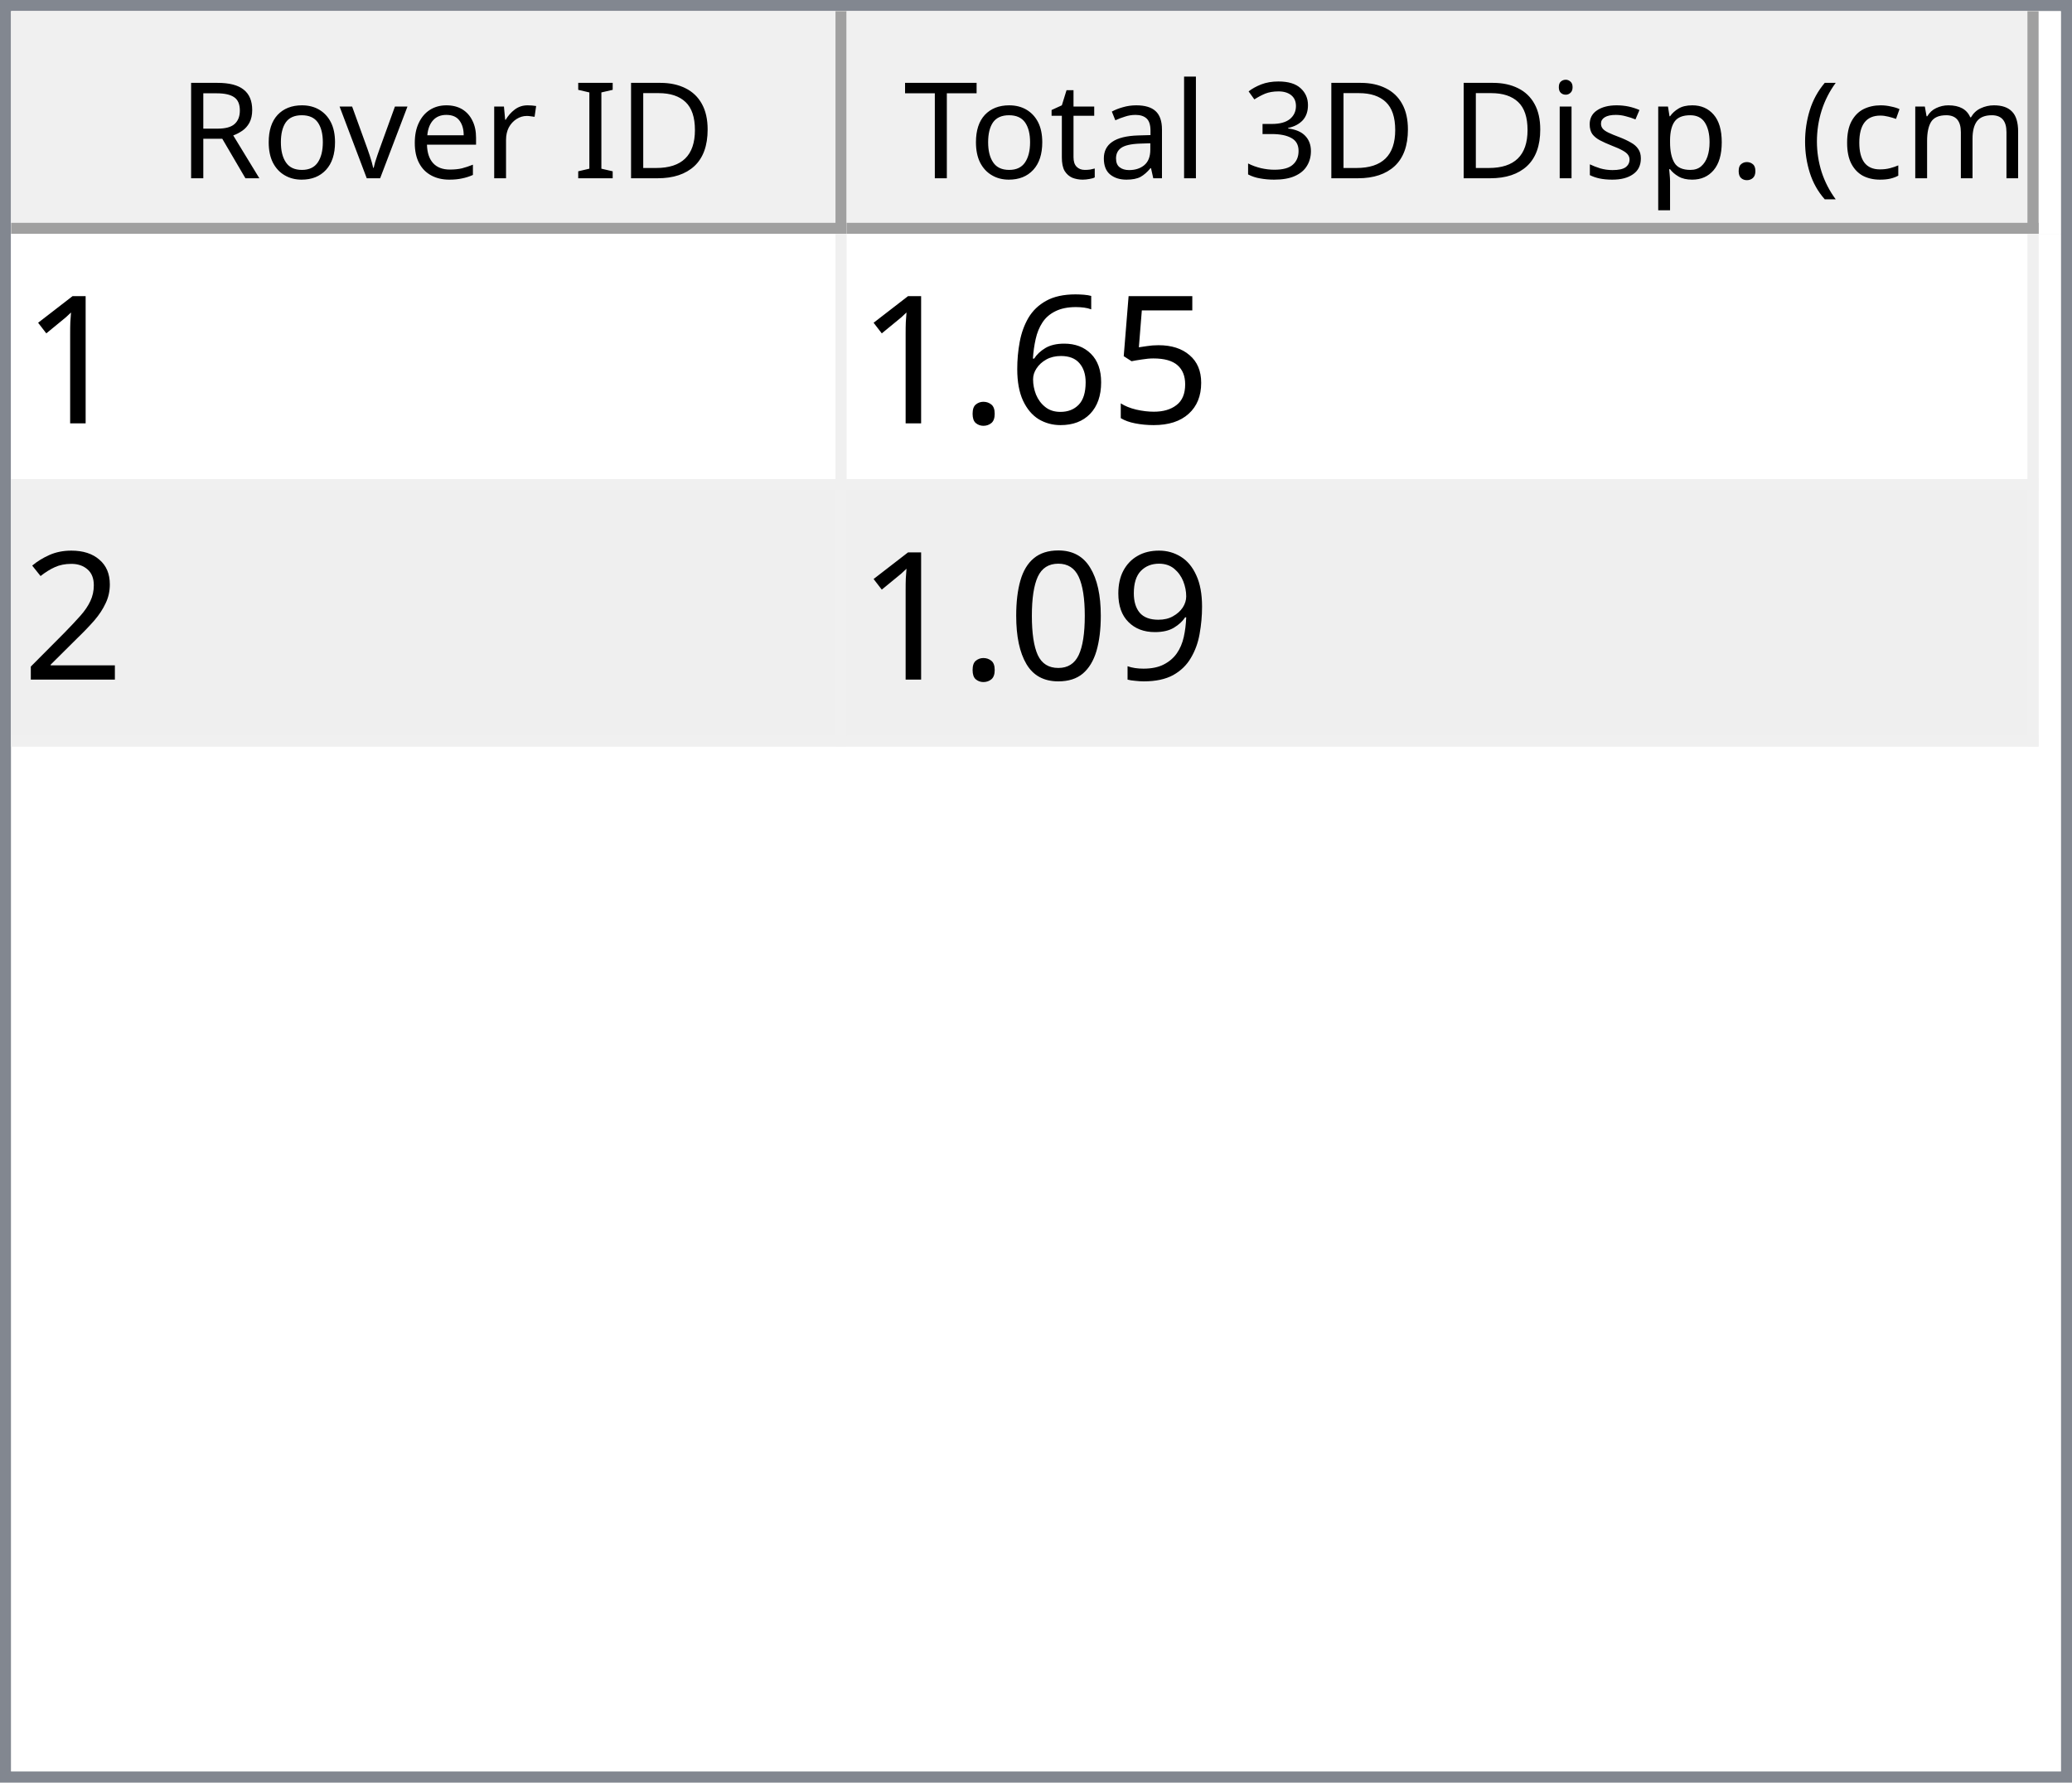
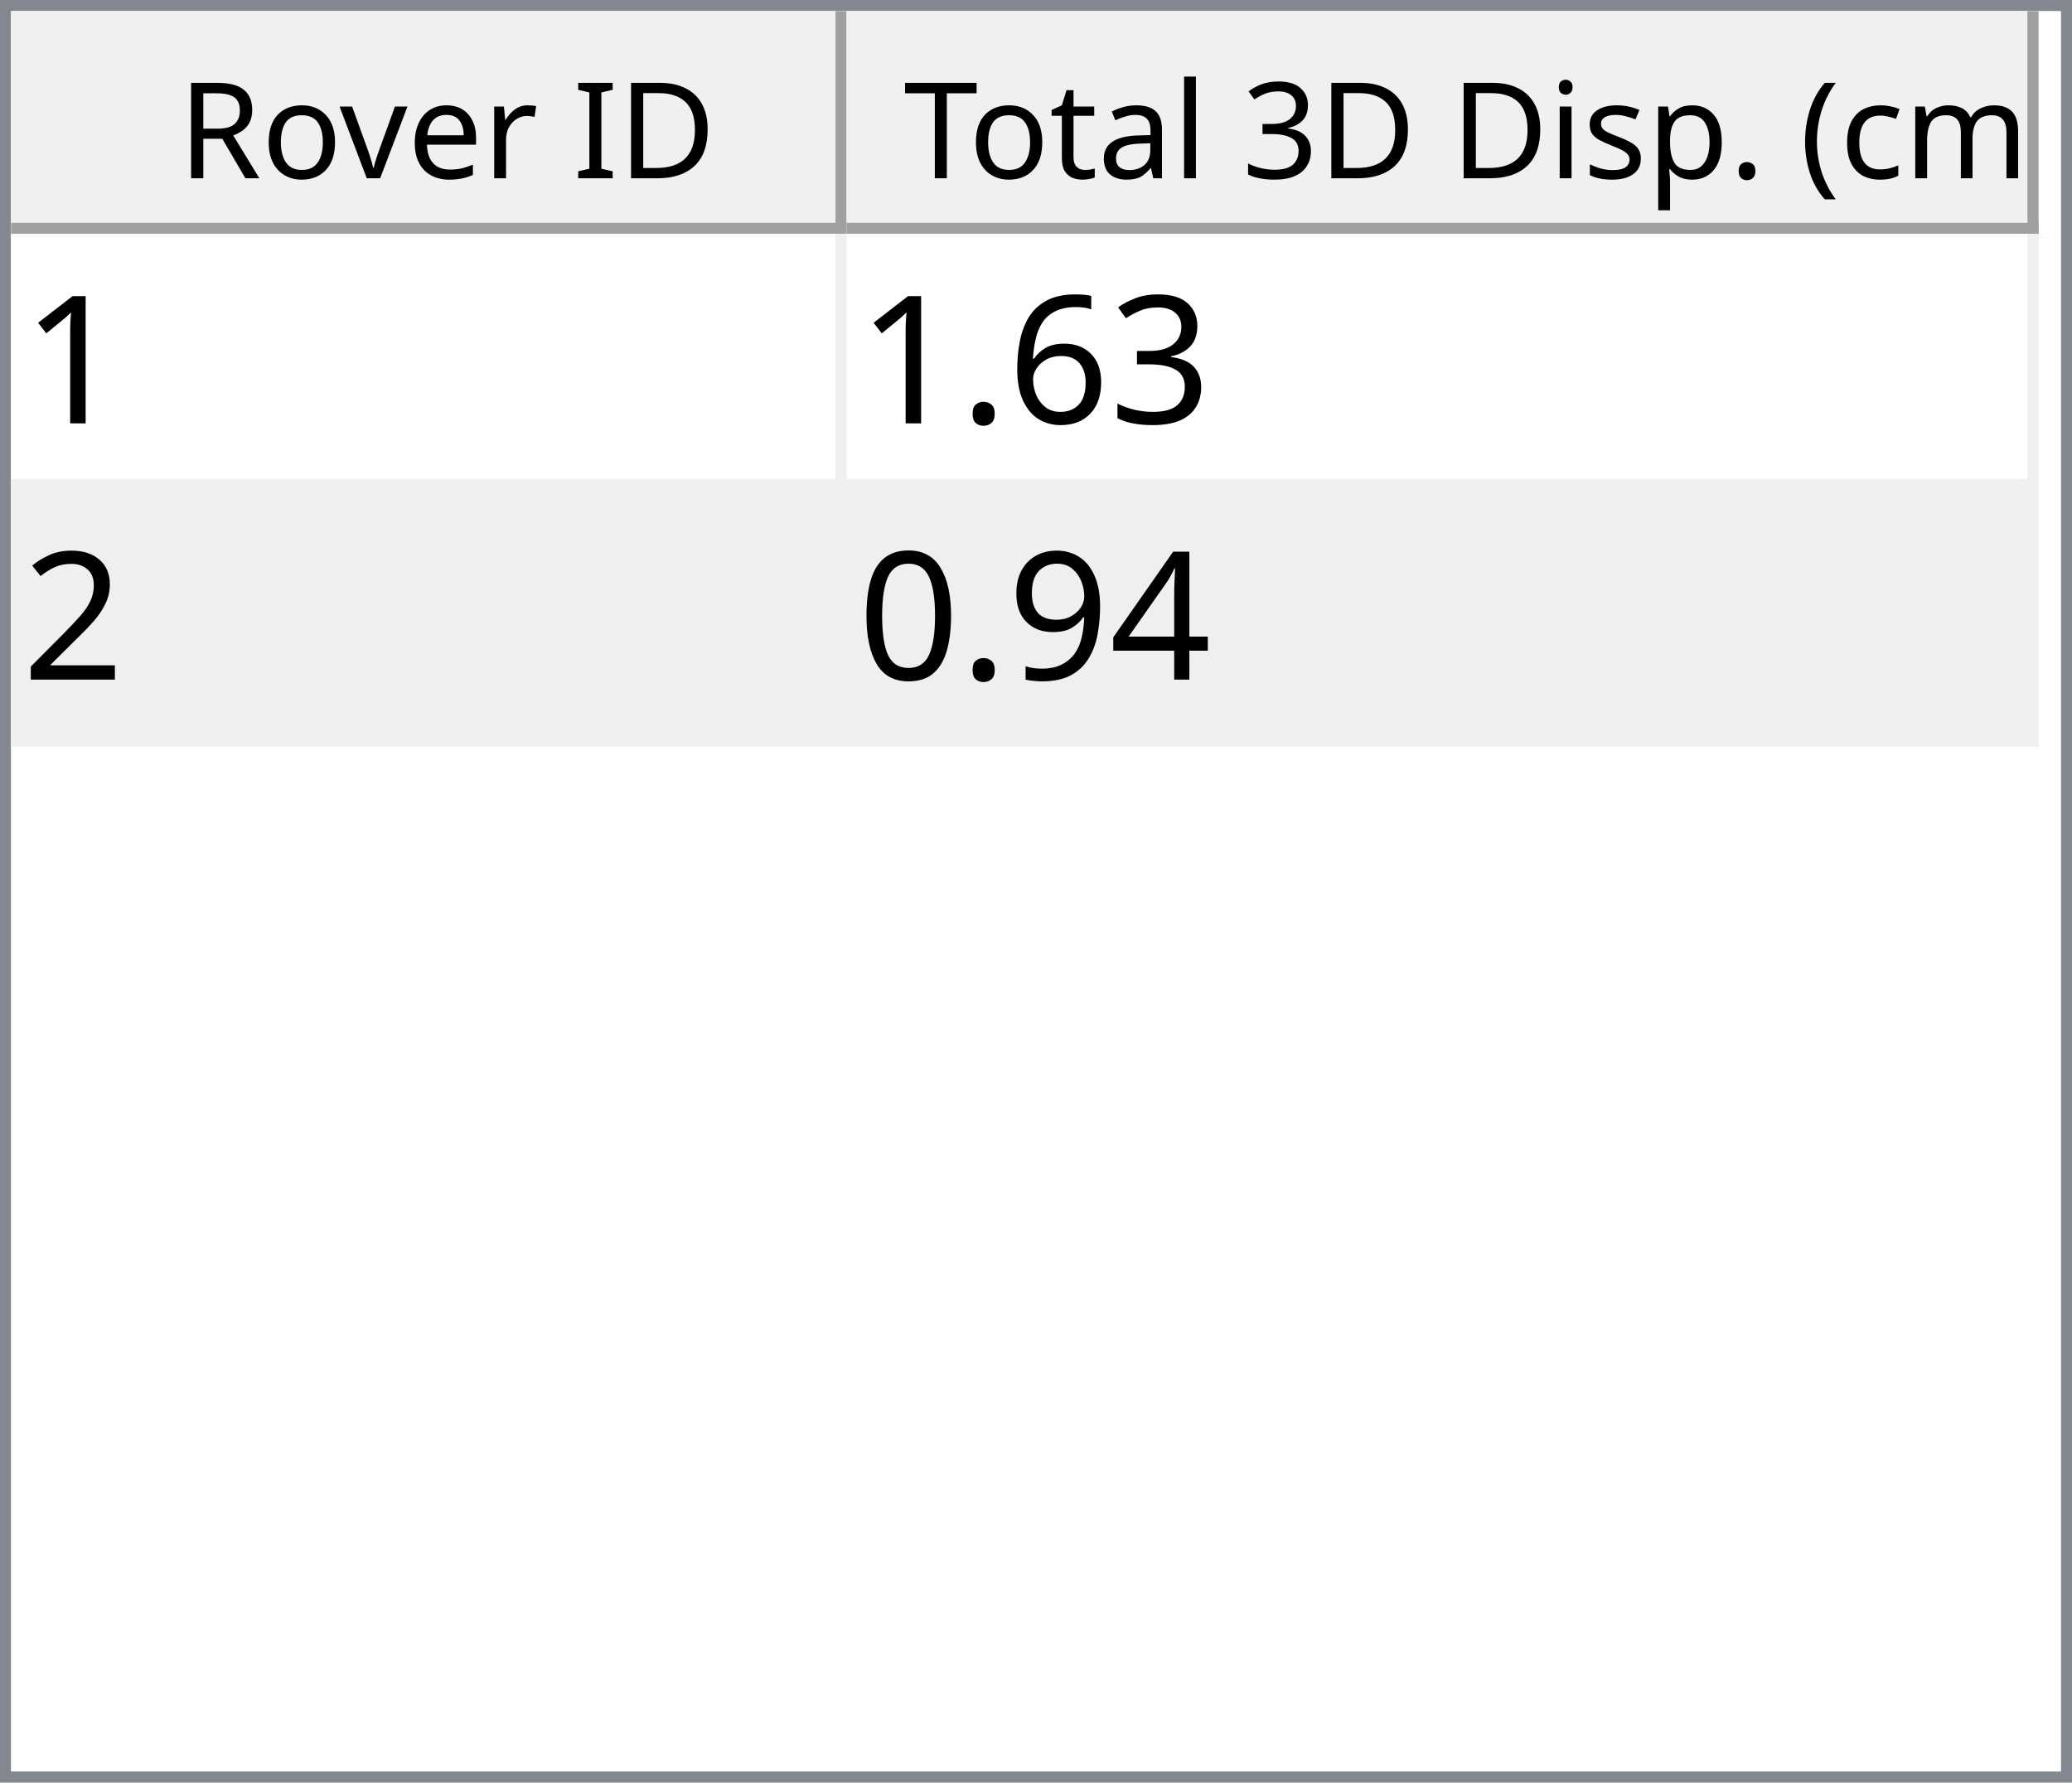
<svg xmlns="http://www.w3.org/2000/svg" style="fill-opacity:1; color-rendering:auto; color-interpolation:auto; text-rendering:auto; stroke:black; stroke-linecap:square; stroke-miterlimit:10; shape-rendering:auto; stroke-opacity:1; fill:black; stroke-dasharray:none; font-weight:normal; stroke-width:1; font-family:'Dialog'; font-style:normal; stroke-linejoin:miter; font-size:12px; stroke-dashoffset:0; image-rendering:auto;" width="186" height="160">
  <defs id="genericDefs" />
  <g>
    <defs id="defs1">
      <clipPath clipPathUnits="userSpaceOnUse" id="clipPath1">
        <path d="M0 0 L186 0 L186 160 L0 160 L0 0 Z" />
      </clipPath>
      <clipPath clipPathUnits="userSpaceOnUse" id="clipPath2">
        <path d="M0 0 L0 160 L186 160 L186 0 Z" />
      </clipPath>
      <clipPath clipPathUnits="userSpaceOnUse" id="clipPath3">
        <path d="M0 0 L0 20 L184 20 L184 0 Z" />
      </clipPath>
      <clipPath clipPathUnits="userSpaceOnUse" id="clipPath4">
        <path d="M0 0 L0 20 L75 20 L75 0 Z" />
      </clipPath>
      <clipPath clipPathUnits="userSpaceOnUse" id="clipPath5">
        <path d="M1 1 L1 19 L74 19 L74 1 Z" />
      </clipPath>
      <clipPath clipPathUnits="userSpaceOnUse" id="clipPath6">
        <path d="M0 0 L0 18 L73 18 L73 0 Z" />
      </clipPath>
      <clipPath clipPathUnits="userSpaceOnUse" id="clipPath7">
        <path d="M-0.5 -0.5 L-0.5 19.5 L74.5 19.5 L74.5 -0.5 Z" />
      </clipPath>
      <clipPath clipPathUnits="userSpaceOnUse" id="clipPath8">
        <path d="M0 0 L0 20 L107 20 L107 0 Z" />
      </clipPath>
      <clipPath clipPathUnits="userSpaceOnUse" id="clipPath9">
        <path d="M1 1 L1 19 L106 19 L106 1 Z" />
      </clipPath>
      <clipPath clipPathUnits="userSpaceOnUse" id="clipPath10">
        <path d="M0 0 L0 18 L105 18 L105 0 Z" />
      </clipPath>
      <clipPath clipPathUnits="userSpaceOnUse" id="clipPath11">
        <path d="M-0.5 -0.5 L-0.5 19.5 L106.5 19.5 L106.5 -0.5 Z" />
      </clipPath>
      <clipPath clipPathUnits="userSpaceOnUse" id="clipPath12">
        <path d="M0 0 L0 138 L184 138 L184 0 Z" />
      </clipPath>
      <clipPath clipPathUnits="userSpaceOnUse" id="clipPath13">
        <path d="M0 0 L0 46 L182 46 L182 0 Z" />
      </clipPath>
      <clipPath clipPathUnits="userSpaceOnUse" id="clipPath14">
        <path d="M-0.5 -0.5 L-0.5 45.5 L181.5 45.5 L181.5 -0.5 Z" />
      </clipPath>
      <clipPath clipPathUnits="userSpaceOnUse" id="clipPath15">
        <path d="M0 0 L0 22 L74 22 L74 0 Z" />
      </clipPath>
      <clipPath clipPathUnits="userSpaceOnUse" id="clipPath16">
        <path d="M0 0 L0 22 L106 22 L106 0 Z" />
      </clipPath>
      <font horiz-adv-x="64.551" id="font1">
        <font-face ascent="107.91" descent="25.098" units-per-em="100" style="font-style:normal; font-family:Segoe UI; font-weight:normal;" />
        <missing-glyph horiz-adv-x="64.551" d="M8.109 0 L8.109 68.266 L56.453 68.266 L56.453 0 L8.109 0 ZM15.328 7.234 L49.219 7.234 L49.219 61.031 L15.328 61.031 L15.328 7.234 Z" />
        <glyph unicode="D" horiz-adv-x="70.117" d="M9.188 0 L9.188 70.016 L28.516 70.016 Q65.531 70.016 65.531 35.891 Q65.531 19.672 55.25 9.836 Q44.969 0 27.734 0 L9.188 0 ZM17.391 62.594 L17.391 7.422 L27.828 7.422 Q41.609 7.422 49.273 14.797 Q56.938 22.172 56.938 35.688 Q56.938 62.594 28.328 62.594 L17.391 62.594 Z" />
        <glyph unicode="I" horiz-adv-x="26.611" d="M17.391 0 L9.188 0 L9.188 70.016 L17.391 70.016 L17.391 0 Z" />
        <glyph unicode=" " horiz-adv-x="27.393" d="" />
        <glyph unicode="r" horiz-adv-x="34.766" d="M34.188 41.891 Q32.078 43.5 28.125 43.5 Q23 43.5 19.555 38.672 Q16.109 33.844 16.109 25.484 L16.109 0 L8.109 0 L8.109 50 L16.109 50 L16.109 39.703 L16.312 39.703 Q18.016 44.969 21.531 47.922 Q25.047 50.875 29.391 50.875 Q32.516 50.875 34.188 50.203 L34.188 41.891 Z" />
        <glyph unicode="e" horiz-adv-x="52.295" d="M48.297 23 L12.984 23 Q13.188 14.656 17.484 10.109 Q21.781 5.562 29.297 5.562 Q37.75 5.562 44.828 11.141 L44.828 3.609 Q38.234 -1.172 27.391 -1.172 Q16.797 -1.172 10.742 5.641 Q4.688 12.453 4.688 24.812 Q4.688 36.469 11.305 43.82 Q17.922 51.172 27.734 51.172 Q37.547 51.172 42.922 44.828 Q48.297 38.484 48.297 27.203 L48.297 23 ZM40.094 29.781 Q40.047 36.719 36.75 40.578 Q33.453 44.438 27.594 44.438 Q21.922 44.438 17.969 40.383 Q14.016 36.328 13.094 29.781 L40.094 29.781 Z" />
        <glyph unicode="v" horiz-adv-x="47.9" d="M47.406 50 L27.484 0 L19.625 0 L0.688 50 L9.469 50 L22.172 13.672 Q23.578 9.672 23.922 6.688 L24.125 6.688 Q24.609 10.453 25.688 13.484 L38.969 50 L47.406 50 Z" />
        <glyph unicode="o" horiz-adv-x="58.594" d="M29 -1.172 Q17.922 -1.172 11.305 5.836 Q4.688 12.844 4.688 24.422 Q4.688 37.016 11.57 44.094 Q18.453 51.172 30.172 51.172 Q41.359 51.172 47.633 44.289 Q53.906 37.406 53.906 25.203 Q53.906 13.234 47.141 6.031 Q40.375 -1.172 29 -1.172 ZM29.594 44.438 Q21.875 44.438 17.383 39.188 Q12.891 33.938 12.891 24.703 Q12.891 15.828 17.43 10.695 Q21.969 5.562 29.594 5.562 Q37.359 5.562 41.531 10.594 Q45.703 15.625 45.703 24.906 Q45.703 34.281 41.531 39.359 Q37.359 44.438 29.594 44.438 Z" />
        <glyph unicode="R" horiz-adv-x="59.814" d="M59.375 0 L49.609 0 L37.891 19.625 Q36.281 22.359 34.766 24.289 Q33.25 26.219 31.664 27.438 Q30.078 28.656 28.25 29.219 Q26.422 29.781 24.125 29.781 L17.391 29.781 L17.391 0 L9.188 0 L9.188 70.016 L30.078 70.016 Q34.672 70.016 38.555 68.867 Q42.438 67.719 45.289 65.375 Q48.141 63.031 49.758 59.547 Q51.375 56.062 51.375 51.375 Q51.375 47.703 50.273 44.656 Q49.172 41.609 47.148 39.211 Q45.125 36.812 42.266 35.133 Q39.406 33.453 35.844 32.516 L35.844 32.328 Q37.594 31.547 38.891 30.547 Q40.188 29.547 41.359 28.18 Q42.531 26.812 43.68 25.078 Q44.828 23.344 46.234 21.047 L59.375 0 ZM17.391 62.594 L17.391 37.203 L28.516 37.203 Q31.594 37.203 34.203 38.133 Q36.812 39.062 38.719 40.797 Q40.625 42.531 41.703 45.047 Q42.781 47.562 42.781 50.688 Q42.781 56.297 39.141 59.445 Q35.5 62.594 28.609 62.594 L17.391 62.594 Z" />
        <glyph unicode=")" horiz-adv-x="30.176" d="M8.297 -15.922 L1.172 -15.922 Q16.406 2.344 16.406 26.812 Q16.406 51.469 1.078 70.016 L8.297 70.016 Q23.531 52.156 23.531 26.703 Q23.531 1.375 8.297 -15.922 Z" />
        <glyph unicode="m" horiz-adv-x="86.133" d="M79.109 0 L71.094 0 L71.094 28.719 Q71.094 37.016 68.531 40.727 Q65.969 44.438 59.906 44.438 Q54.781 44.438 51.195 39.75 Q47.609 35.062 47.609 28.516 L47.609 0 L39.594 0 L39.594 29.688 Q39.594 44.438 28.219 44.438 Q22.953 44.438 19.531 40.016 Q16.109 35.594 16.109 28.516 L16.109 0 L8.109 0 L8.109 50 L16.109 50 L16.109 42.094 L16.312 42.094 Q21.625 51.172 31.844 51.172 Q36.969 51.172 40.773 48.312 Q44.578 45.453 46 40.828 Q51.562 51.172 62.594 51.172 Q79.109 51.172 79.109 30.812 L79.109 0 Z" />
        <glyph unicode="c" horiz-adv-x="46.191" d="M42.188 2.297 Q36.422 -1.172 28.516 -1.172 Q17.828 -1.172 11.258 5.789 Q4.688 12.75 4.688 23.828 Q4.688 36.188 11.766 43.68 Q18.844 51.172 30.672 51.172 Q37.25 51.172 42.281 48.734 L42.281 40.531 Q36.719 44.438 30.375 44.438 Q22.703 44.438 17.797 38.945 Q12.891 33.453 12.891 24.516 Q12.891 15.719 17.508 10.641 Q22.125 5.562 29.891 5.562 Q36.422 5.562 42.188 9.906 L42.188 2.297 Z" />
        <glyph unicode="(" horiz-adv-x="30.176" d="M29.109 -15.922 L21.969 -15.922 Q6.844 1.375 6.844 26.703 Q6.844 52.156 21.969 70.016 L29.203 70.016 Q13.875 51.469 13.875 26.812 Q13.875 2.344 29.109 -15.922 Z" />
        <glyph unicode="." horiz-adv-x="21.68" d="M10.891 -1.078 Q8.641 -1.078 7.055 0.539 Q5.469 2.156 5.469 4.391 Q5.469 6.641 7.055 8.273 Q8.641 9.906 10.891 9.906 Q13.188 9.906 14.797 8.273 Q16.406 6.641 16.406 4.391 Q16.406 2.156 14.797 0.539 Q13.188 -1.078 10.891 -1.078 Z" />
        <glyph unicode="p" horiz-adv-x="58.789" d="M16.312 7.234 L16.109 7.234 L16.109 -23 L8.109 -23 L8.109 50 L16.109 50 L16.109 41.219 L16.312 41.219 Q22.219 51.172 33.594 51.172 Q43.266 51.172 48.688 44.461 Q54.109 37.75 54.109 26.469 Q54.109 13.922 48 6.375 Q41.891 -1.172 31.297 -1.172 Q21.578 -1.172 16.312 7.234 ZM16.109 27.391 L16.109 20.406 Q16.109 14.203 20.141 9.883 Q24.172 5.562 30.375 5.562 Q37.641 5.562 41.773 11.133 Q45.906 16.703 45.906 26.609 Q45.906 34.969 42.047 39.703 Q38.188 44.438 31.594 44.438 Q24.609 44.438 20.359 39.578 Q16.109 34.719 16.109 27.391 Z" />
        <glyph unicode="s" horiz-adv-x="42.432" d="M5.078 1.812 L5.078 10.406 Q11.625 5.562 19.484 5.562 Q30.031 5.562 30.031 12.594 Q30.031 14.594 29.125 15.992 Q28.219 17.391 26.68 18.461 Q25.141 19.531 23.07 20.383 Q21 21.234 18.609 22.172 Q15.281 23.484 12.766 24.828 Q10.25 26.172 8.57 27.859 Q6.891 29.547 6.031 31.695 Q5.172 33.844 5.172 36.719 Q5.172 40.234 6.789 42.945 Q8.406 45.656 11.086 47.484 Q13.766 49.312 17.211 50.242 Q20.656 51.172 24.312 51.172 Q30.812 51.172 35.938 48.922 L35.938 40.828 Q30.422 44.438 23.25 44.438 Q21 44.438 19.195 43.922 Q17.391 43.406 16.094 42.477 Q14.797 41.547 14.086 40.258 Q13.375 38.969 13.375 37.406 Q13.375 35.453 14.086 34.133 Q14.797 32.812 16.164 31.789 Q17.531 30.766 19.484 29.938 Q21.438 29.109 23.922 28.125 Q27.25 26.859 29.883 25.516 Q32.516 24.172 34.375 22.484 Q36.234 20.797 37.234 18.602 Q38.234 16.406 38.234 13.375 Q38.234 9.672 36.602 6.938 Q34.969 4.203 32.234 2.398 Q29.5 0.594 25.93 -0.289 Q22.359 -1.172 18.453 -1.172 Q10.75 -1.172 5.078 1.812 Z" />
        <glyph unicode="i" horiz-adv-x="24.219" d="M12.203 62.703 Q10.062 62.703 8.547 64.164 Q7.031 65.625 7.031 67.875 Q7.031 70.125 8.547 71.609 Q10.062 73.094 12.203 73.094 Q14.406 73.094 15.945 71.609 Q17.484 70.125 17.484 67.875 Q17.484 65.719 15.945 64.211 Q14.406 62.703 12.203 62.703 ZM16.109 0 L8.109 0 L8.109 50 L16.109 50 L16.109 0 Z" />
        <glyph unicode="3" horiz-adv-x="53.906" d="M46.531 19.828 Q46.531 15.094 44.75 11.211 Q42.969 7.328 39.719 4.57 Q36.469 1.812 31.93 0.297 Q27.391 -1.219 21.922 -1.219 Q11.922 -1.219 6 2.594 L6 11.188 Q13.094 5.609 22.219 5.609 Q25.875 5.609 28.828 6.539 Q31.781 7.469 33.906 9.227 Q36.031 10.984 37.18 13.477 Q38.328 15.969 38.328 19.094 Q38.328 32.812 18.797 32.812 L12.984 32.812 L12.984 39.594 L18.5 39.594 Q35.797 39.594 35.797 52.484 Q35.797 64.406 22.609 64.406 Q15.188 64.406 8.688 59.422 L8.688 67.188 Q15.375 71.188 24.609 71.188 Q29 71.188 32.57 69.969 Q36.141 68.75 38.68 66.555 Q41.219 64.359 42.609 61.281 Q44 58.203 44 54.5 Q44 40.672 30.031 36.719 L30.031 36.531 Q33.594 36.141 36.625 34.797 Q39.656 33.453 41.852 31.305 Q44.047 29.156 45.289 26.25 Q46.531 23.344 46.531 19.828 Z" />
        <glyph unicode="l" horiz-adv-x="24.219" d="M16.109 0 L8.109 0 L8.109 74.031 L16.109 74.031 L16.109 0 Z" />
        <glyph unicode="a" horiz-adv-x="50.879" d="M43.891 0 L35.891 0 L35.891 7.812 L35.688 7.812 Q30.469 -1.172 20.312 -1.172 Q12.844 -1.172 8.617 2.781 Q4.391 6.734 4.391 13.281 Q4.391 27.297 20.906 29.594 L35.891 31.688 Q35.891 44.438 25.594 44.438 Q16.547 44.438 9.281 38.281 L9.281 46.484 Q16.656 51.172 26.266 51.172 Q43.891 51.172 43.891 32.516 L43.891 0 ZM35.891 25.297 L23.828 23.641 Q18.266 22.859 15.43 20.875 Q12.594 18.891 12.594 13.875 Q12.594 10.203 15.211 7.883 Q17.828 5.562 22.172 5.562 Q28.125 5.562 32.008 9.742 Q35.891 13.922 35.891 20.312 L35.891 25.297 Z" />
        <glyph unicode="t" horiz-adv-x="33.887" d="M31.297 0.484 Q28.469 -1.078 23.828 -1.078 Q10.688 -1.078 10.688 13.578 L10.688 43.172 L2.094 43.172 L2.094 50 L10.688 50 L10.688 62.203 L18.703 64.797 L18.703 50 L31.297 50 L31.297 43.172 L18.703 43.172 L18.703 14.984 Q18.703 9.969 20.414 7.82 Q22.125 5.672 26.078 5.672 Q29.109 5.672 31.297 7.328 L31.297 0.484 Z" />
        <glyph unicode="T" horiz-adv-x="52.393" d="M50.594 62.594 L30.375 62.594 L30.375 0 L22.172 0 L22.172 62.594 L2 62.594 L2 70.016 L50.594 70.016 L50.594 62.594 Z" />
      </font>
      <font horiz-adv-x="75.0" id="font2">
        <font-face ascent="100.537" descent="21.973" units-per-em="100" style="font-style:normal; font-family:sans-serif; font-weight:normal;" />
        <missing-glyph horiz-adv-x="75.0" d="M12.5 0 L12.5 62.5 L62.5 62.5 L62.5 0 L12.5 0 ZM14.062 1.562 L60.938 1.562 L60.938 60.938 L14.062 60.938 L14.062 1.562 Z" />
        <glyph unicode="1" horiz-adv-x="55.615" d="M37.25 0 L28.469 0 L28.469 56 Q25.297 52.984 20.141 49.953 Q14.984 46.922 10.891 45.406 L10.891 53.906 Q18.266 57.375 23.781 62.305 Q29.297 67.234 31.594 71.875 L37.25 71.875 L37.25 0 Z" />
-         <glyph unicode="5" horiz-adv-x="55.615" d="M4.156 18.75 L13.375 19.531 Q14.406 12.797 18.141 9.398 Q21.875 6 27.156 6 Q33.5 6 37.891 10.789 Q42.281 15.578 42.281 23.484 Q42.281 31 38.062 35.352 Q33.844 39.703 27 39.703 Q22.75 39.703 19.336 37.773 Q15.922 35.844 13.969 32.766 L5.719 33.844 L12.641 70.609 L48.25 70.609 L48.25 62.203 L19.672 62.203 L15.828 42.969 Q22.266 47.469 29.344 47.469 Q38.719 47.469 45.164 40.969 Q51.609 34.469 51.609 24.266 Q51.609 14.547 45.953 7.469 Q39.062 -1.219 27.156 -1.219 Q17.391 -1.219 11.211 4.25 Q5.031 9.719 4.156 18.75 Z" />
+         <glyph unicode="3" horiz-adv-x="55.615" d="M4.203 18.891 L12.984 20.062 Q14.5 12.594 18.141 9.297 Q21.781 6 27 6 Q33.203 6 37.477 10.297 Q41.75 14.594 41.75 20.953 Q41.75 27 37.797 30.93 Q33.844 34.859 27.734 34.859 Q25.25 34.859 21.531 33.891 L22.516 41.609 Q23.391 41.5 23.922 41.5 Q29.547 41.5 34.039 44.43 Q38.531 47.359 38.531 53.469 Q38.531 58.297 35.258 61.477 Q31.984 64.656 26.812 64.656 Q21.688 64.656 18.266 61.43 Q14.844 58.203 13.875 51.766 L5.078 53.328 Q6.688 62.156 12.398 67.016 Q18.109 71.875 26.609 71.875 Q32.469 71.875 37.398 69.359 Q42.328 66.844 44.945 62.5 Q47.562 58.156 47.562 53.266 Q47.562 48.641 45.07 44.828 Q42.578 41.016 37.703 38.766 Q44.047 37.312 47.562 32.695 Q51.078 28.078 51.078 21.141 Q51.078 11.766 44.242 5.25 Q37.406 -1.266 26.953 -1.266 Q17.531 -1.266 11.305 4.352 Q5.078 9.969 4.203 18.891 Z" />
        <glyph unicode="6" horiz-adv-x="55.615" d="M49.75 54.047 L41.016 53.375 Q39.844 58.547 37.703 60.891 Q34.125 64.656 28.906 64.656 Q24.703 64.656 21.531 62.312 Q17.391 59.281 14.992 53.469 Q12.594 47.656 12.5 36.922 Q15.672 41.75 20.266 44.094 Q24.859 46.438 29.891 46.438 Q38.672 46.438 44.852 39.969 Q51.031 33.5 51.031 23.25 Q51.031 16.5 48.125 10.719 Q45.219 4.938 40.141 1.859 Q35.062 -1.219 28.609 -1.219 Q17.625 -1.219 10.695 6.859 Q3.766 14.938 3.766 33.5 Q3.766 54.25 11.422 63.672 Q18.109 71.875 29.438 71.875 Q37.891 71.875 43.289 67.141 Q48.688 62.406 49.75 54.047 ZM13.875 23.188 Q13.875 18.656 15.797 14.508 Q17.719 10.359 21.188 8.18 Q24.656 6 28.469 6 Q34.031 6 38.039 10.492 Q42.047 14.984 42.047 22.703 Q42.047 30.125 38.086 34.398 Q34.125 38.672 28.125 38.672 Q22.172 38.672 18.023 34.398 Q13.875 30.125 13.875 23.188 Z" />
        <glyph unicode="." horiz-adv-x="27.783" d="M9.078 0 L9.078 10.016 L19.094 10.016 L19.094 0 L9.078 0 Z" />
        <glyph unicode="2" horiz-adv-x="55.615" d="M50.344 8.453 L50.344 0 L3.031 0 Q2.938 3.172 4.047 6.109 Q5.859 10.938 9.836 15.625 Q13.812 20.312 21.344 26.469 Q33.016 36.031 37.117 41.625 Q41.219 47.219 41.219 52.203 Q41.219 57.422 37.477 61.008 Q33.734 64.594 27.734 64.594 Q21.391 64.594 17.578 60.789 Q13.766 56.984 13.719 50.25 L4.688 51.172 Q5.609 61.281 11.664 66.578 Q17.719 71.875 27.938 71.875 Q38.234 71.875 44.242 66.164 Q50.25 60.453 50.25 52 Q50.25 47.703 48.492 43.555 Q46.734 39.406 42.656 34.812 Q38.578 30.219 29.109 22.219 Q21.188 15.578 18.945 13.211 Q16.703 10.844 15.234 8.453 L50.344 8.453 Z" />
+         <glyph unicode="4" horiz-adv-x="55.615" d="M32.328 0 L32.328 17.141 L1.266 17.141 L1.266 25.203 L33.938 71.578 L41.109 71.578 L41.109 25.203 L50.781 25.203 L50.781 17.141 L41.109 17.141 L41.109 0 L32.328 0 ZM32.328 25.203 L32.328 57.469 L9.906 25.203 L32.328 25.203 Z" />
        <glyph unicode="9" horiz-adv-x="55.615" d="M5.469 16.547 L13.922 17.328 Q14.984 11.375 18.016 8.688 Q21.047 6 25.781 6 Q29.828 6 32.883 7.859 Q35.938 9.719 37.891 12.82 Q39.844 15.922 41.164 21.195 Q42.484 26.469 42.484 31.938 Q42.484 32.516 42.438 33.688 Q39.797 29.5 35.234 26.883 Q30.672 24.266 25.344 24.266 Q16.453 24.266 10.305 30.711 Q4.156 37.156 4.156 47.703 Q4.156 58.594 10.578 65.234 Q17 71.875 26.656 71.875 Q33.641 71.875 39.43 68.117 Q45.219 64.359 48.219 57.398 Q51.219 50.438 51.219 37.25 Q51.219 23.531 48.242 15.406 Q45.266 7.281 39.383 3.031 Q33.5 -1.219 25.594 -1.219 Q17.188 -1.219 11.867 3.445 Q6.547 8.109 5.469 16.547 ZM41.453 48.141 Q41.453 55.719 37.43 60.156 Q33.406 64.594 27.734 64.594 Q21.875 64.594 17.531 59.812 Q13.188 55.031 13.188 47.406 Q13.188 40.578 17.312 36.305 Q21.438 32.031 27.484 32.031 Q33.594 32.031 37.523 36.305 Q41.453 40.578 41.453 48.141 Z" />
        <glyph unicode="0" horiz-adv-x="55.615" d="M4.156 35.297 Q4.156 48 6.766 55.742 Q9.375 63.484 14.523 67.68 Q19.672 71.875 27.484 71.875 Q33.25 71.875 37.594 69.555 Q41.938 67.234 44.773 62.867 Q47.609 58.5 49.219 52.227 Q50.828 45.953 50.828 35.297 Q50.828 22.703 48.242 14.969 Q45.656 7.234 40.508 3.008 Q35.359 -1.219 27.484 -1.219 Q17.141 -1.219 11.234 6.203 Q4.156 15.141 4.156 35.297 ZM13.188 35.297 Q13.188 17.672 17.312 11.836 Q21.438 6 27.484 6 Q33.547 6 37.672 11.859 Q41.797 17.719 41.797 35.297 Q41.797 52.984 37.672 58.789 Q33.547 64.594 27.391 64.594 Q21.344 64.594 17.719 59.469 Q13.188 52.938 13.188 35.297 Z" />
      </font>
    </defs>
    <g style="fill:white; stroke:white;">
      <rect x="0" y="0" width="186" style="clip-path:url(#clipPath1); stroke:none;" height="160" />
    </g>
    <g style="fill:white; text-rendering:optimizeSpeed; color-rendering:optimizeSpeed; image-rendering:optimizeSpeed; shape-rendering:crispEdges; stroke:white; color-interpolation:sRGB;">
      <rect x="0" width="186" height="160" y="0" style="stroke:none;" />
      <path style="stroke:none;" d="M0 160 L186 160 L186 0 L0 0 Z" />
    </g>
    <g style="fill:rgb(240,240,240); font-family:'Segoe UI'; stroke:rgb(240,240,240);">
      <rect x="0" y="0" width="186" style="clip-path:url(#clipPath2); stroke:none;" height="160" />
    </g>
    <g style="fill:rgb(130,135,144); font-family:'Segoe UI'; stroke:rgb(130,135,144);">
      <path d="M0 0 L186 0 L186 160 L0 160 L0 0 ZM1 1 L185 1 L185 159 L1 159 L1 1 Z" style="fill-rule:evenodd; clip-path:url(#clipPath2); stroke:none;" />
    </g>
    <g style="fill:white; font-family:'Segoe UI'; stroke:white;" transform="translate(1,1)">
      <rect x="0" y="0" width="184" style="clip-path:url(#clipPath3); stroke:none;" height="20" />
    </g>
    <g style="fill:rgb(240,240,240); font-family:'Segoe UI'; stroke:rgb(240,240,240);" transform="translate(1,1)">
      <rect x="0" y="0" width="75" style="clip-path:url(#clipPath4); stroke:none;" height="20" />
    </g>
    <g style="font-family:'Segoe UI';" transform="translate(2,2)">
      <text x="14" xml:space="preserve" y="14" style="clip-path:url(#clipPath6); stroke:none;">Rover ID</text>
    </g>
    <g style="fill:rgb(160,160,160); font-family:'Segoe UI'; stroke:rgb(160,160,160); stroke-linejoin:bevel;" transform="translate(1.5,1.5)">
      <line x1="74" x2="74" y1="0" style="fill:none; clip-path:url(#clipPath7);" y2="19" />
    </g>
    <g style="fill:rgb(160,160,160); font-family:'Segoe UI'; stroke:rgb(160,160,160); stroke-linejoin:bevel;" transform="matrix(1,0,0,1,1,1) translate(0.5,0.5)">
      <line x1="0" x2="74" y1="19" style="fill:none; clip-path:url(#clipPath7);" y2="19" />
    </g>
    <g style="fill:rgb(240,240,240); font-family:'Segoe UI'; stroke:rgb(240,240,240);" transform="translate(76,1)">
      <rect x="0" y="0" width="107" style="clip-path:url(#clipPath8); stroke:none;" height="20" />
    </g>
    <g style="font-family:'Segoe UI';" transform="translate(77,2)">
      <text x="1" xml:space="preserve" y="14" style="clip-path:url(#clipPath10); stroke:none;"> Total 3D Disp. (cm)</text>
    </g>
    <g style="fill:rgb(160,160,160); font-family:'Segoe UI'; stroke:rgb(160,160,160); stroke-linejoin:bevel;" transform="translate(76.5,1.5)">
      <line x1="106" x2="106" y1="0" style="fill:none; clip-path:url(#clipPath11);" y2="19" />
    </g>
    <g style="fill:rgb(160,160,160); font-family:'Segoe UI'; stroke:rgb(160,160,160); stroke-linejoin:bevel;" transform="matrix(1,0,0,1,76,1) translate(0.5,0.5)">
      <line x1="0" x2="106" y1="19" style="fill:none; clip-path:url(#clipPath11);" y2="19" />
    </g>
    <g style="fill:white; font-family:'Segoe UI'; stroke:white;" transform="translate(1,21)">
      <rect x="0" y="0" width="184" style="clip-path:url(#clipPath12); stroke:none;" height="138" />
    </g>
    <g style="fill:rgb(240,240,240); font-size:16px; font-family:sans-serif; stroke:rgb(240,240,240);" transform="translate(1,21)">
      <rect x="0" y="0" width="182" style="clip-path:url(#clipPath13); stroke:none;" height="46" />
      <line transform="translate(0.5,0.5)" x1="0" x2="181" y1="22" style="clip-path:url(#clipPath14); fill:none; stroke-linejoin:bevel;" y2="22" />
    </g>
    <g transform="matrix(1,0,0,1,1,21) translate(0.5,0.5)" style="fill:rgb(240,240,240); font-size:16px; font-family:sans-serif; stroke:rgb(240,240,240); stroke-linejoin:bevel;">
      <line x1="0" x2="181" y1="45" style="fill:none; clip-path:url(#clipPath14);" y2="45" />
    </g>
    <g transform="matrix(1,0,0,1,1,21) translate(0.5,0.5)" style="fill:rgb(240,240,240); font-size:16px; font-family:sans-serif; stroke:rgb(240,240,240); stroke-linejoin:bevel;">
      <line x1="74" x2="74" y1="0" style="fill:none; clip-path:url(#clipPath14);" y2="45" />
    </g>
    <g transform="matrix(1,0,0,1,1,21) translate(0.5,0.5)" style="fill:rgb(240,240,240); font-size:16px; font-family:sans-serif; stroke:rgb(240,240,240); stroke-linejoin:bevel;">
      <line x1="181" x2="181" y1="0" style="fill:none; clip-path:url(#clipPath14);" y2="45" />
    </g>
    <g style="fill:white; font-size:16px; font-family:sans-serif; stroke:white;" transform="matrix(1,0,0,1,1,21)">
      <rect x="0" y="0" width="74" style="clip-path:url(#clipPath15); stroke:none;" height="22" />
      <text x="1" y="17" style="fill:black; clip-path:url(#clipPath15); stroke:none;" xml:space="preserve">1</text>
    </g>
    <g style="fill:white; font-size:16px; font-family:sans-serif; stroke:white;" transform="matrix(1,0,0,1,1,21) translate(75,0)">
      <rect x="0" y="0" width="106" style="clip-path:url(#clipPath16); stroke:none;" height="22" />
-       <text x="1" y="17" style="fill:black; clip-path:url(#clipPath16); stroke:none;" xml:space="preserve">1.65</text>
+       <text x="1" y="17" style="fill:black; clip-path:url(#clipPath16); stroke:none;" xml:space="preserve">1.63</text>
    </g>
    <g style="fill:rgb(239,239,239); font-size:16px; font-family:sans-serif; stroke:rgb(239,239,239);" transform="matrix(1,0,0,1,1,21) translate(0,23)">
      <rect x="0" y="0" width="74" style="clip-path:url(#clipPath15); stroke:none;" height="22" />
      <text x="1" y="17" style="fill:black; clip-path:url(#clipPath15); stroke:none;" xml:space="preserve">2</text>
    </g>
    <g style="fill:rgb(239,239,239); font-size:16px; font-family:sans-serif; stroke:rgb(239,239,239);" transform="matrix(1,0,0,1,1,21) translate(75,23)">
      <rect x="0" y="0" width="106" style="clip-path:url(#clipPath16); stroke:none;" height="22" />
-       <text x="1" y="17" style="fill:black; clip-path:url(#clipPath16); stroke:none;" xml:space="preserve">1.09</text>
+       <text x="1" y="17" style="fill:black; clip-path:url(#clipPath16); stroke:none;" xml:space="preserve">0.94</text>
    </g>
  </g>
</svg>
